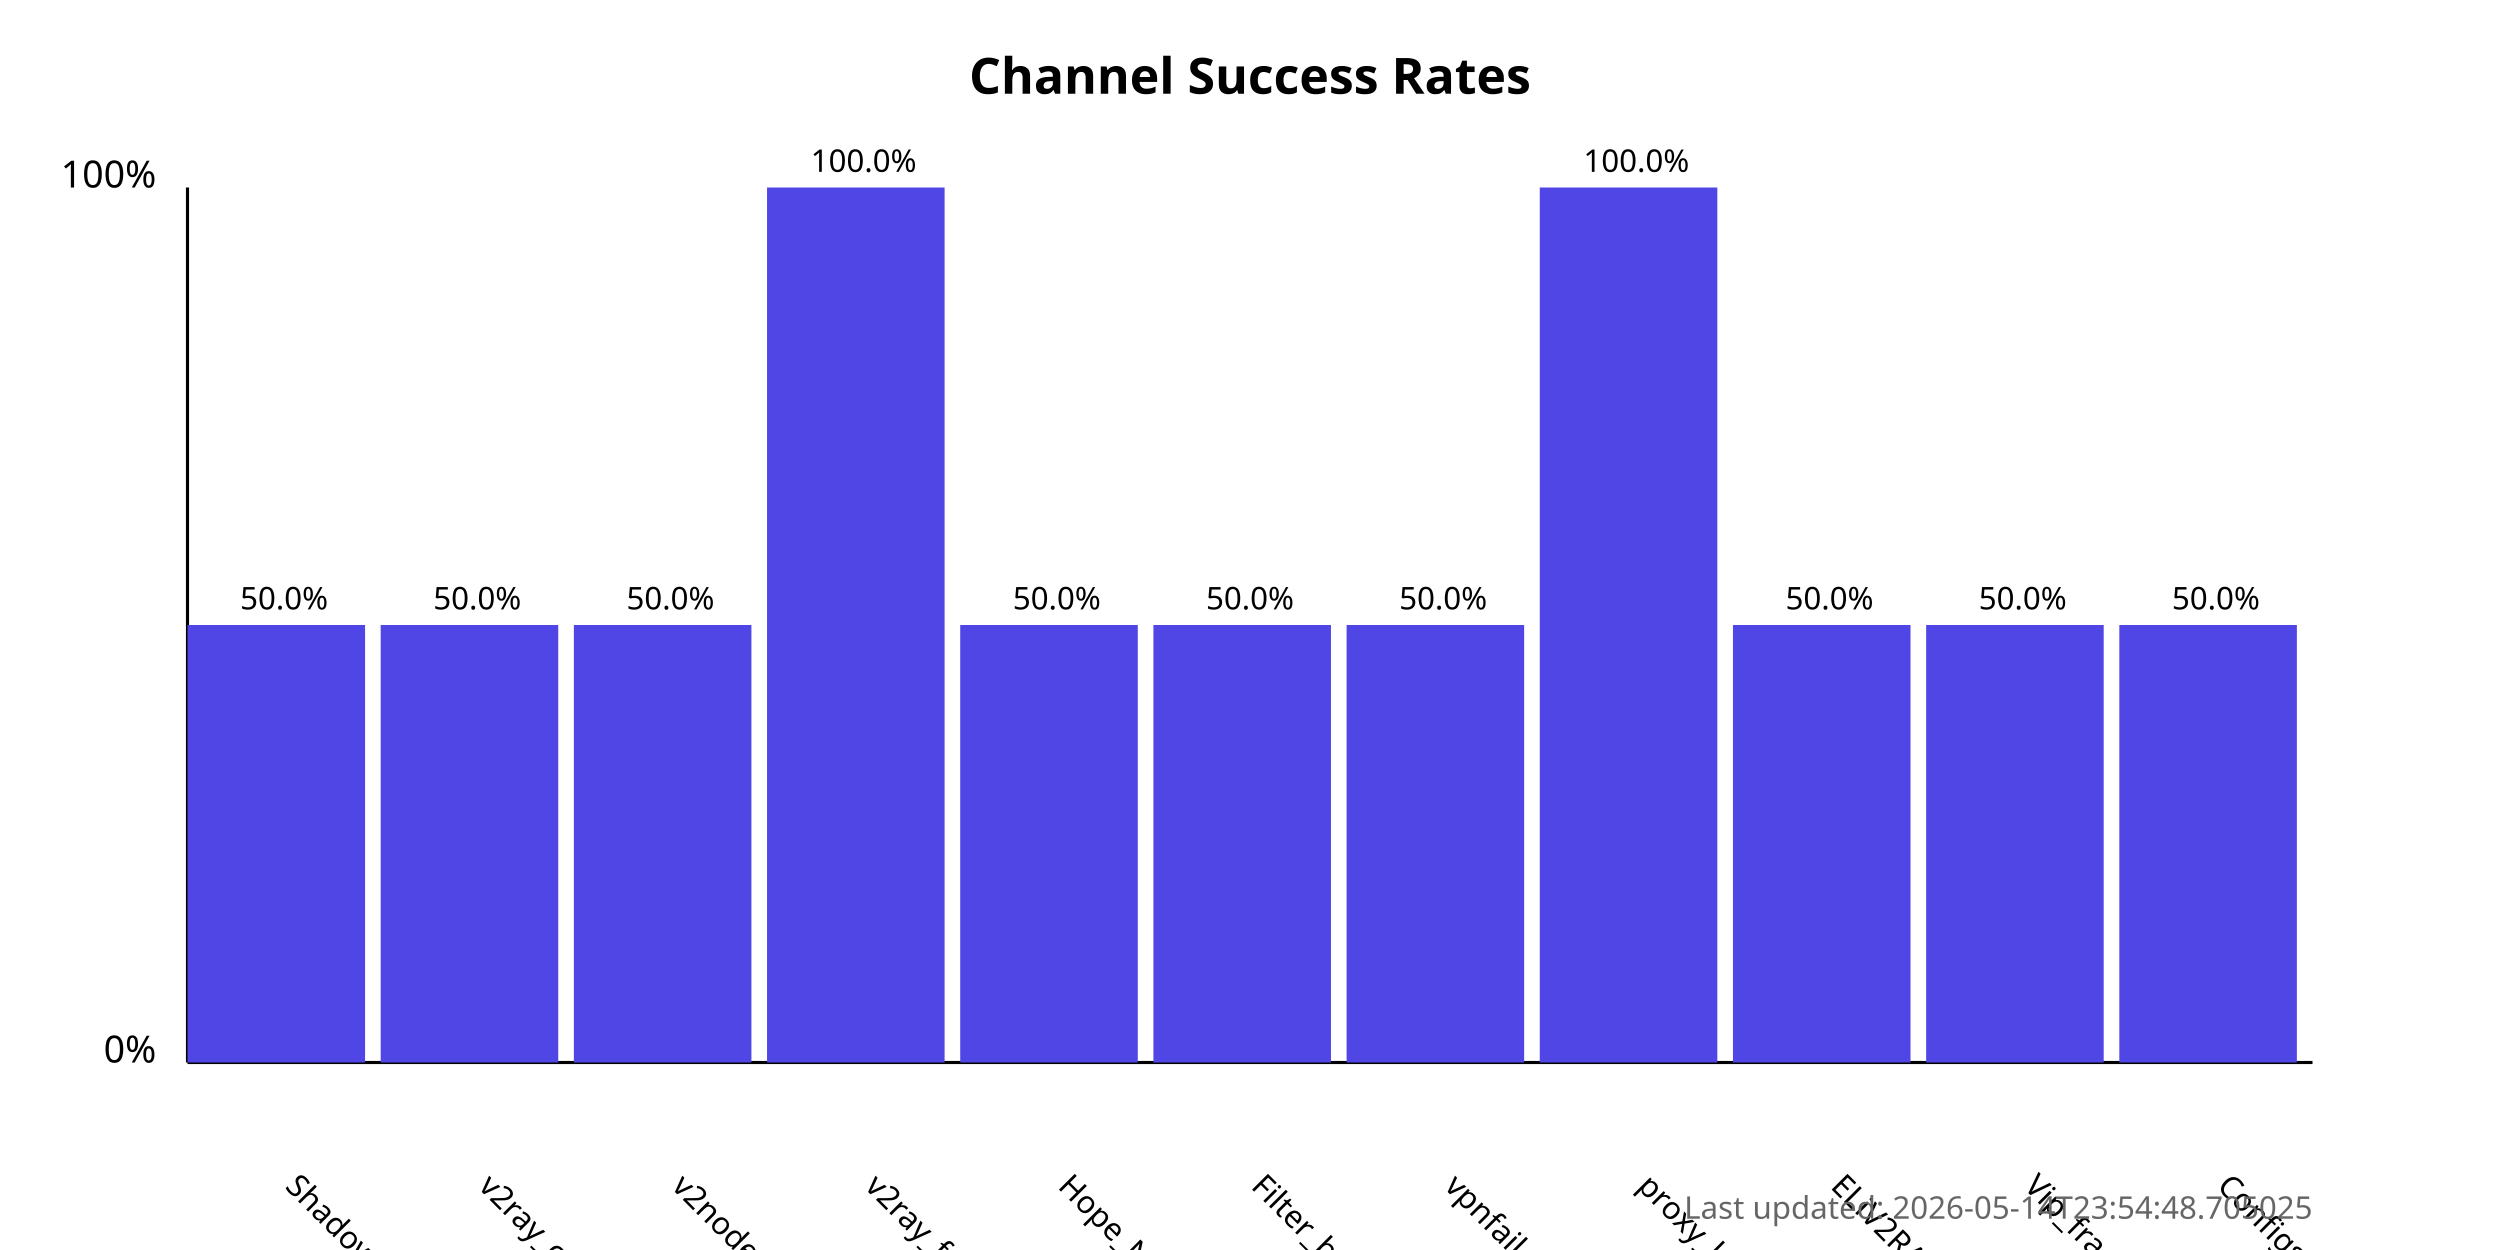
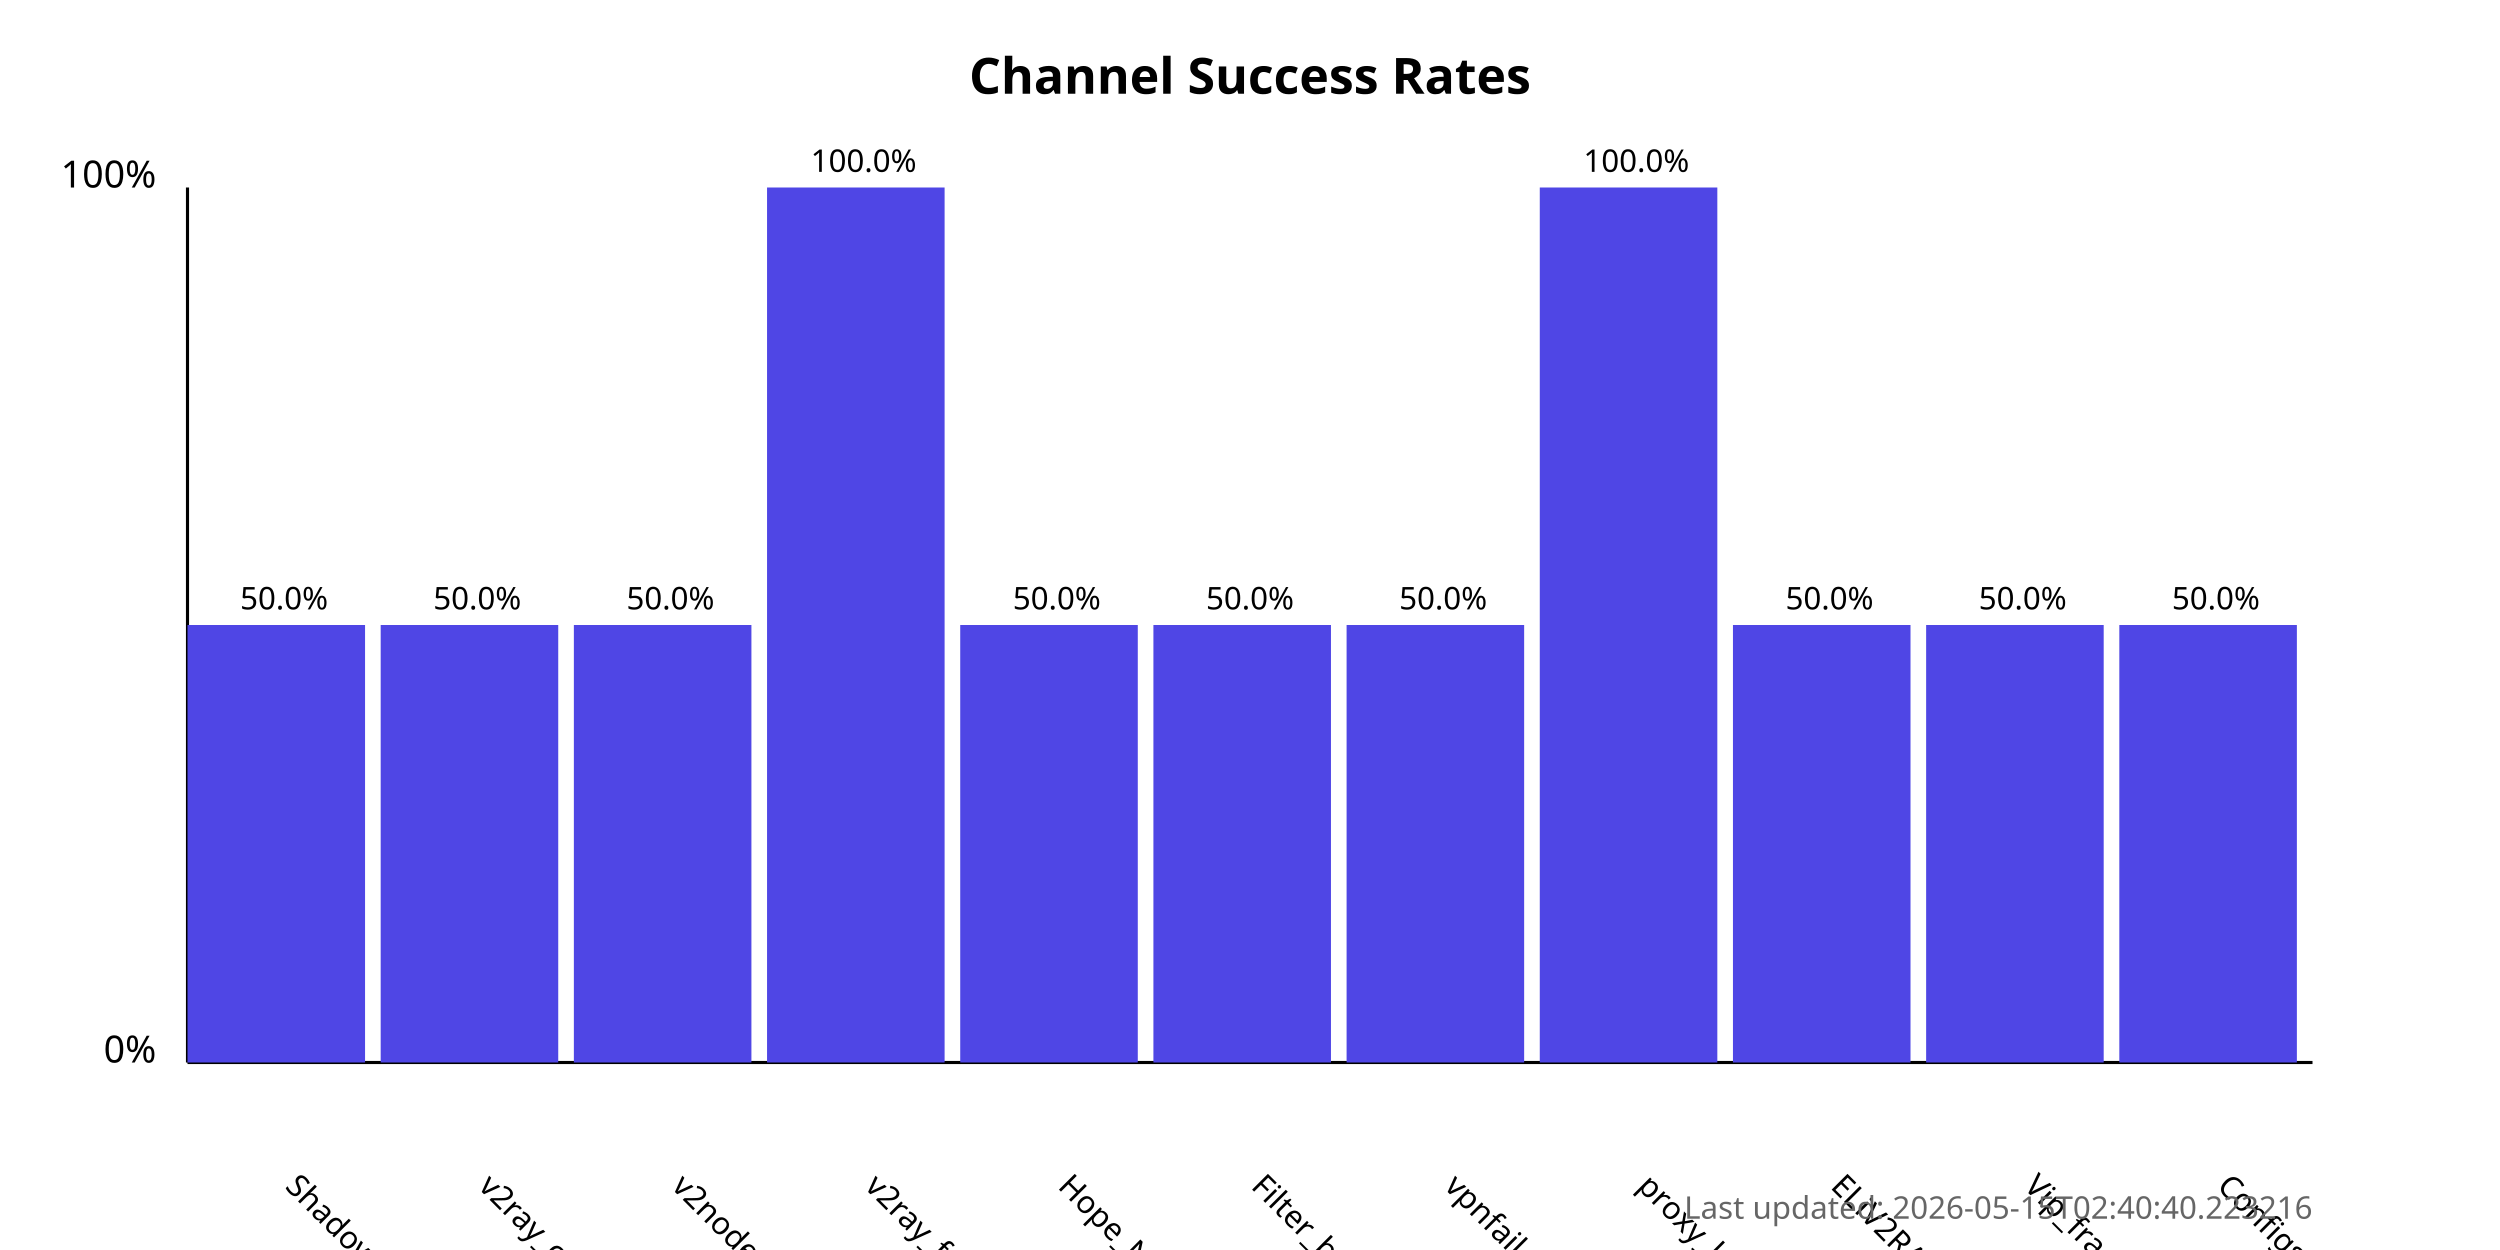
<svg xmlns="http://www.w3.org/2000/svg" width="800" height="400">
  <style>
            .chart-title { font: bold 16px sans-serif; }
            .axis-label { font: 12px sans-serif; }
            .tick-label { font: 10px sans-serif; }
            .bar { fill: #4f46e5; }
            .bar:hover { fill: #6366f1; }
            .timestamp { font: 10px sans-serif; fill: #666; }
        </style>
  <text x="400.0" y="30" text-anchor="middle" class="chart-title">
            Channel Success Rates
        </text>
  <line x1="60" y1="340" x2="60" y2="60" stroke="black" stroke-width="1" />
  <line x1="60" y1="340" x2="740" y2="340" stroke="black" stroke-width="1" />
  <text x="50" y="340" text-anchor="end" class="axis-label">0%</text>
  <text x="50" y="60" text-anchor="end" class="axis-label">100%</text>
  <g>
    <rect x="60" y="200.0" width="56.818" height="140.0" class="bar" />
    <text x="90.909" y="380" transform="rotate(45, 90.90909, 380)" text-anchor="start" class="tick-label">
                ShadowProxy66
            </text>
    <text x="90.909" y="195.0" text-anchor="middle" class="tick-label">
                50.0%
            </text>
  </g>
  <g>
    <rect x="121.818" y="200.0" width="56.818" height="140.0" class="bar" />
    <text x="152.727" y="380" transform="rotate(45, 152.7273, 380)" text-anchor="start" class="tick-label">
                v2ray_configs_pool
            </text>
    <text x="152.727" y="195.0" text-anchor="middle" class="tick-label">
                50.0%
            </text>
  </g>
  <g>
    <rect x="183.636" y="200.0" width="56.818" height="140.0" class="bar" />
    <text x="214.545" y="380" transform="rotate(45, 214.5455, 380)" text-anchor="start" class="tick-label">
                v2nodes
            </text>
    <text x="214.545" y="195.0" text-anchor="middle" class="tick-label">
                50.0%
            </text>
  </g>
  <g>
    <rect x="245.455" y="60.0" width="56.818" height="280.0" class="bar" />
    <text x="276.364" y="380" transform="rotate(45, 276.3636, 380)" text-anchor="start" class="tick-label">
                v2ray_free_conf
            </text>
    <text x="276.364" y="55.0" text-anchor="middle" class="tick-label">
                100.0%
            </text>
  </g>
  <g>
    <rect x="307.273" y="200.0" width="56.818" height="140.0" class="bar" />
    <text x="338.182" y="380" transform="rotate(45, 338.1818, 380)" text-anchor="start" class="tick-label">
                Hope_Net
            </text>
    <text x="338.182" y="195.0" text-anchor="middle" class="tick-label">
                50.0%
            </text>
  </g>
  <g>
    <rect x="369.091" y="200.0" width="56.818" height="140.0" class="bar" />
    <text x="400.0" y="380" transform="rotate(45, 400.0, 380)" text-anchor="start" class="tick-label">
                Filter_breaker
            </text>
    <text x="400.0" y="195.0" text-anchor="middle" class="tick-label">
                50.0%
            </text>
  </g>
  <g>
    <rect x="430.909" y="200.0" width="56.818" height="140.0" class="bar" />
    <text x="461.818" y="380" transform="rotate(45, 461.8182, 380)" text-anchor="start" class="tick-label">
                vpnfail_vless
            </text>
    <text x="461.818" y="195.0" text-anchor="middle" class="tick-label">
                50.0%
            </text>
  </g>
  <g>
    <rect x="492.727" y="60.0" width="56.818" height="280.0" class="bar" />
    <text x="523.636" y="380" transform="rotate(45, 523.6364, 380)" text-anchor="start" class="tick-label">
                proxy_kafee
            </text>
    <text x="523.636" y="55.0" text-anchor="middle" class="tick-label">
                100.0%
            </text>
  </g>
  <g>
    <rect x="554.545" y="200.0" width="56.818" height="140.0" class="bar" />
    <text x="585.455" y="380" transform="rotate(45, 585.4545, 380)" text-anchor="start" class="tick-label">
                ELiV2RAY
            </text>
    <text x="585.455" y="195.0" text-anchor="middle" class="tick-label">
                50.0%
            </text>
  </g>
  <g>
    <rect x="616.364" y="200.0" width="56.818" height="140.0" class="bar" />
    <text x="647.273" y="380" transform="rotate(45, 647.2727, 380)" text-anchor="start" class="tick-label">
                Vip_fragment_v2ray
            </text>
    <text x="647.273" y="195.0" text-anchor="middle" class="tick-label">
                50.0%
            </text>
  </g>
  <g>
    <rect x="678.182" y="200.0" width="56.818" height="140.0" class="bar" />
    <text x="709.091" y="380" transform="rotate(45, 709.0909, 380)" text-anchor="start" class="tick-label">
                ConfigsHubPlus
            </text>
    <text x="709.091" y="195.0" text-anchor="middle" class="tick-label">
                50.0%
            </text>
  </g>
  <text x="740" y="390" text-anchor="end" class="timestamp">
-             Last updated: 2026-05-14T23:54:48.705025
+             Last updated: 2026-05-15T02:40:40.223216
        </text>
</svg>
